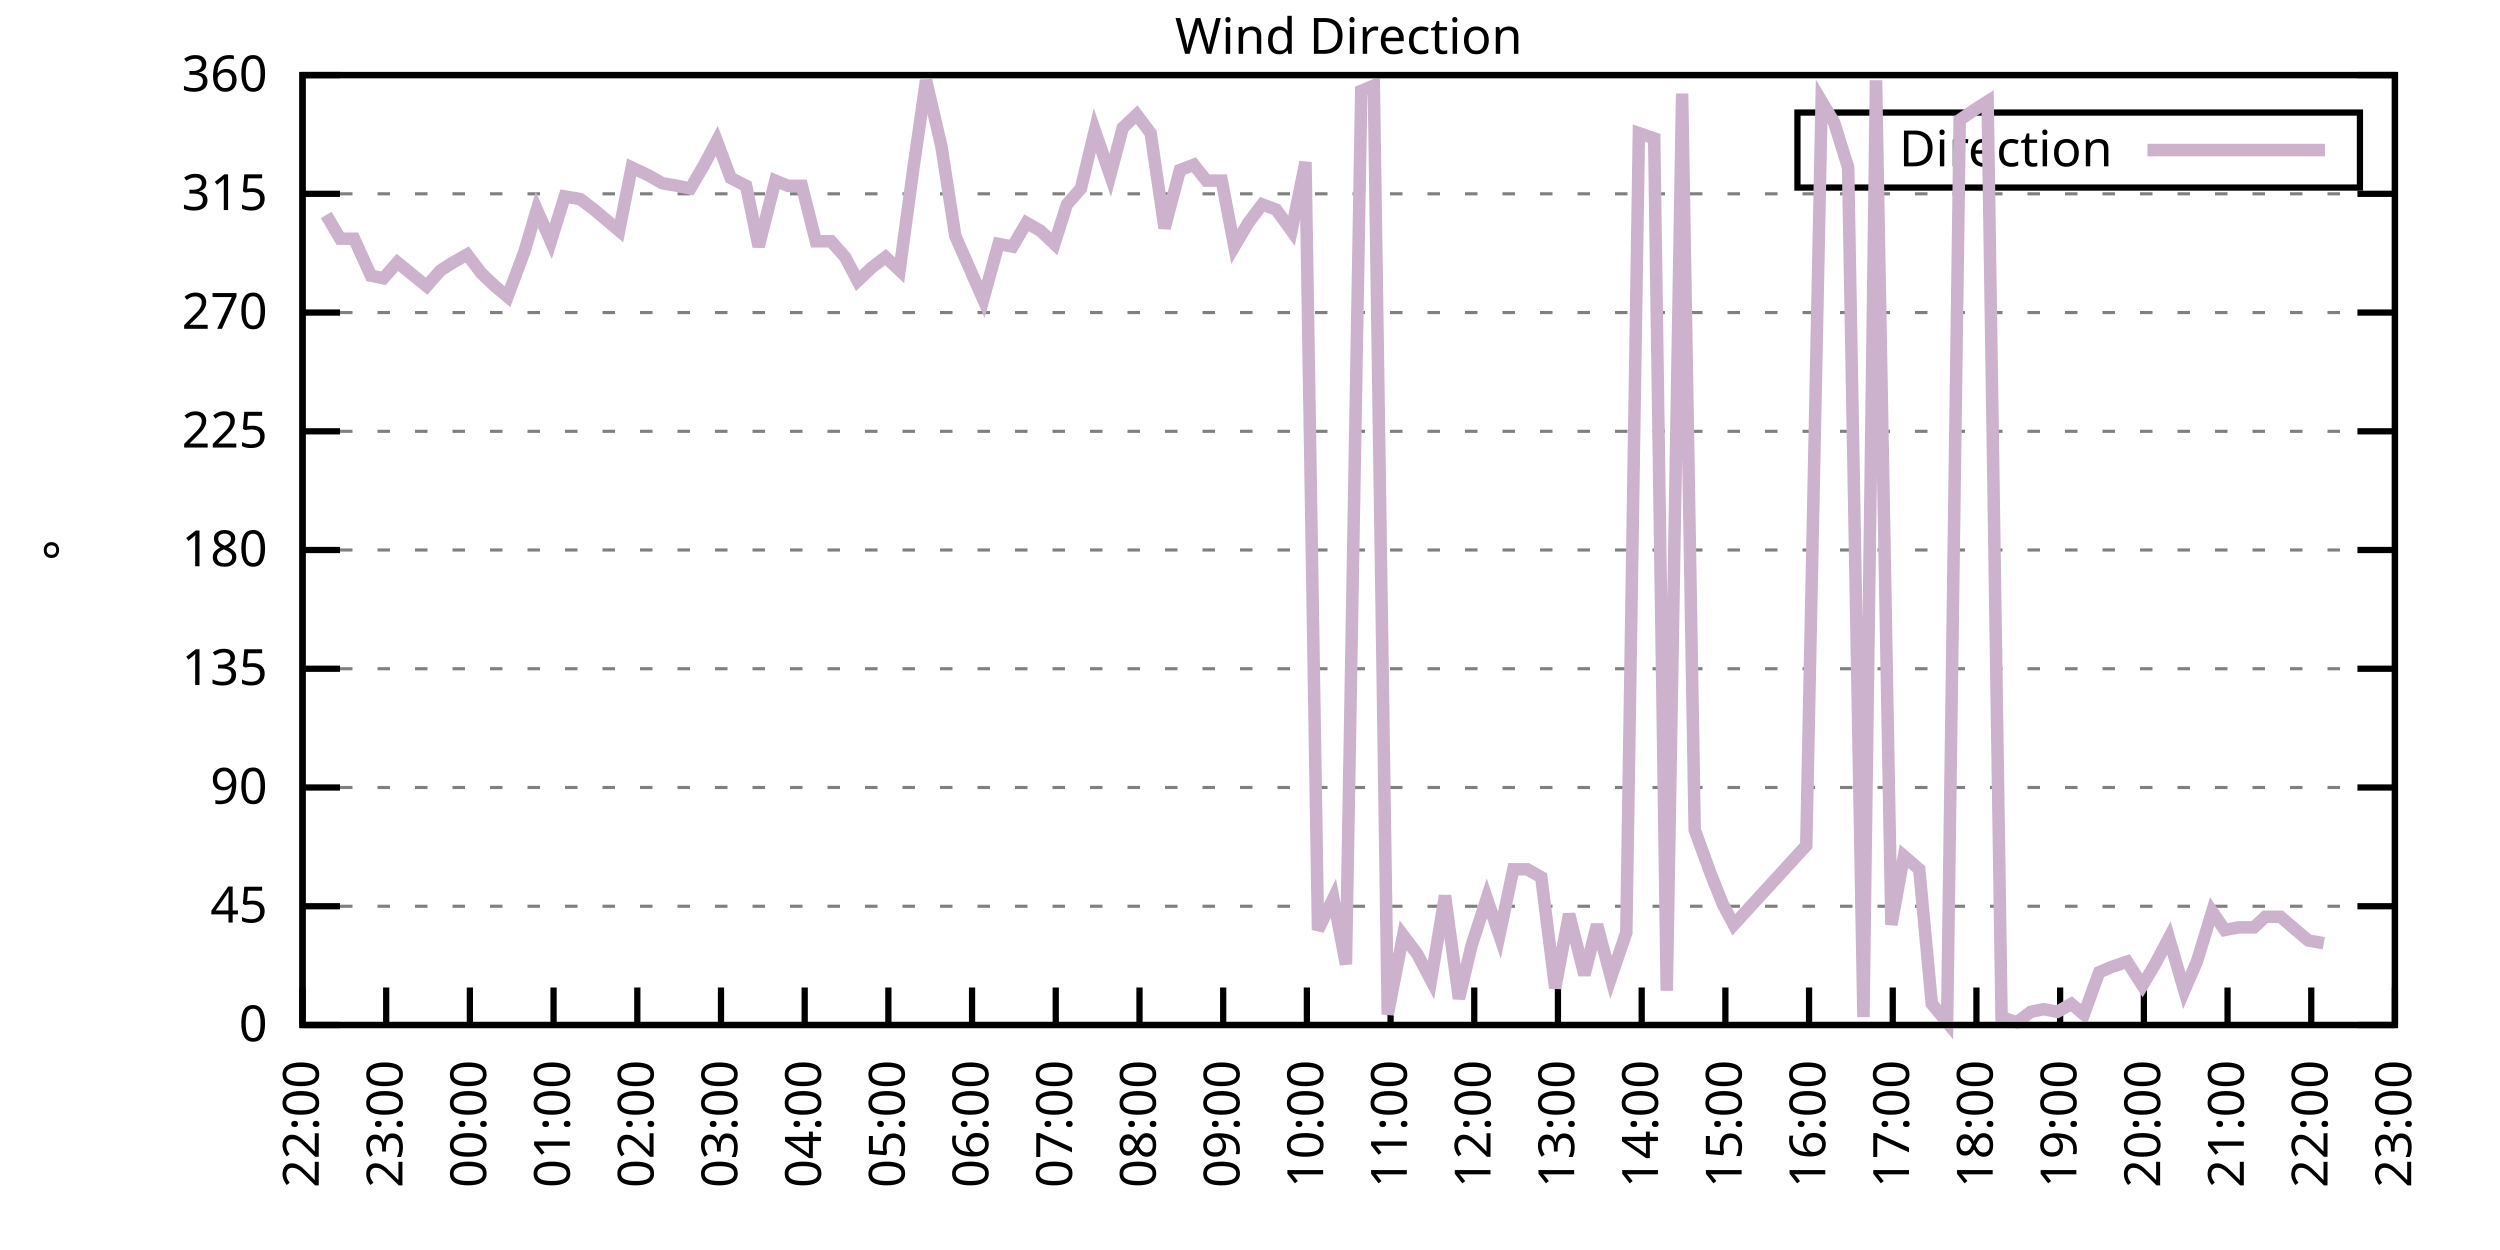
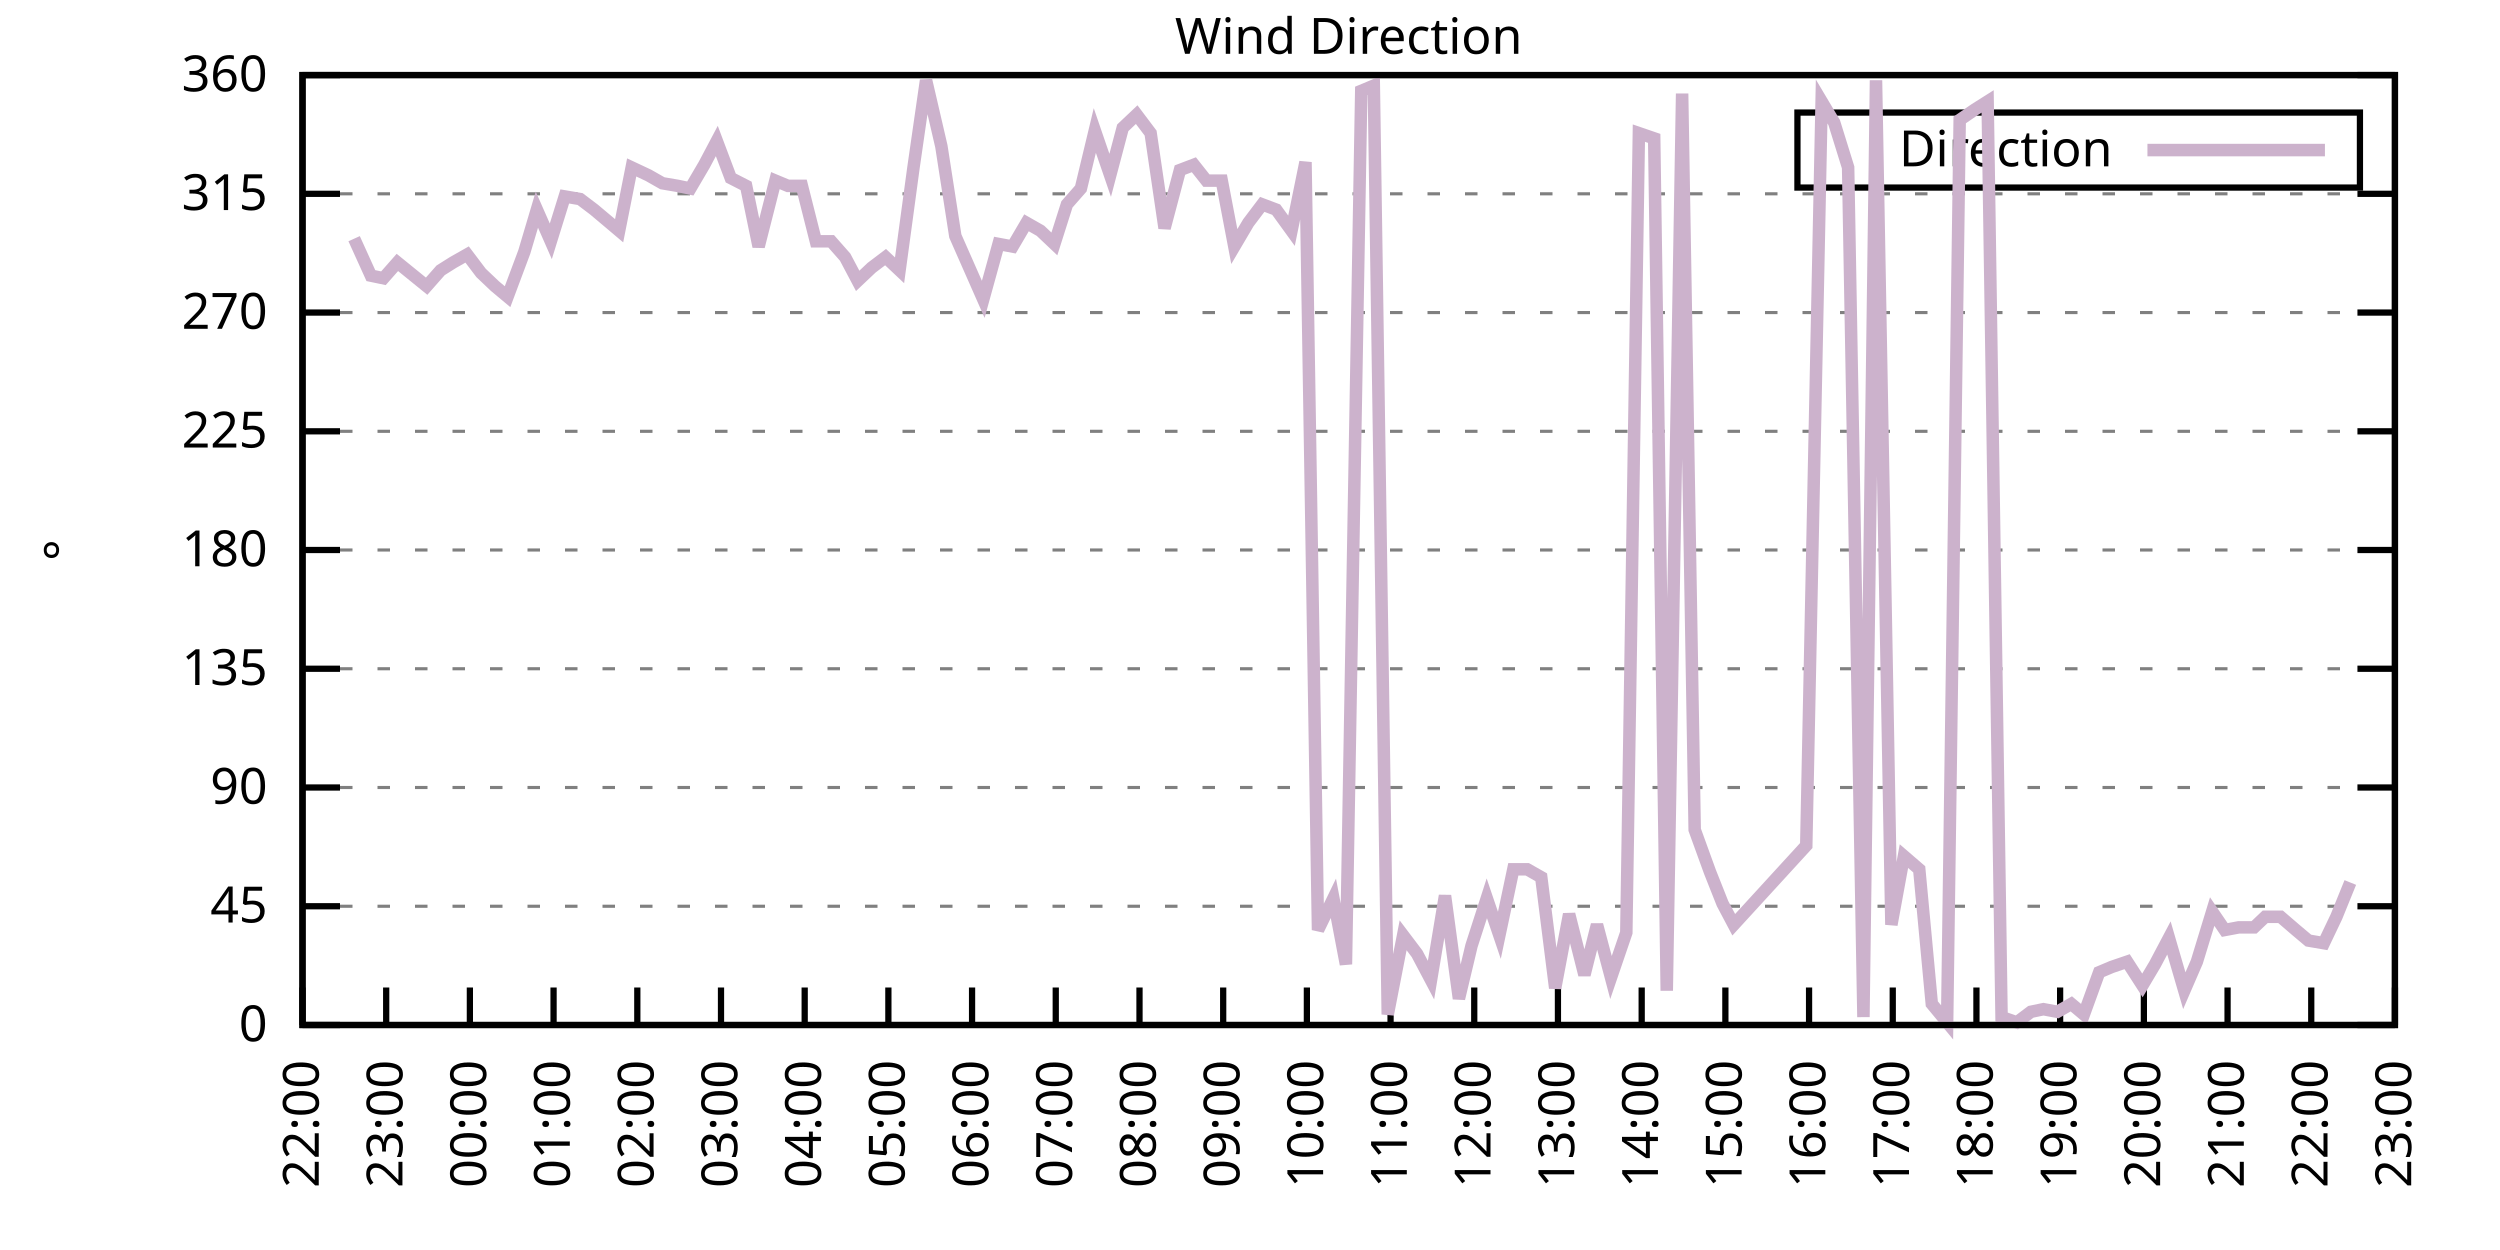
<svg xmlns="http://www.w3.org/2000/svg" xmlns:xlink="http://www.w3.org/1999/xlink" width="400" height="200" viewBox="0 0 400 200">
  <g id="gnuplot_canvas">
    <rect x="0" y="0" width="400" height="200" fill="none" />
    <defs>
      <circle id="gpDot" r="0.5" stroke-width="0.5" stroke="currentColor" />
      <path id="gpPt0" stroke-width="0.333" stroke="currentColor" d="M-1,0 h2 M0,-1 v2" />
      <path id="gpPt1" stroke-width="0.333" stroke="currentColor" d="M-1,-1 L1,1 M1,-1 L-1,1" />
      <path id="gpPt2" stroke-width="0.333" stroke="currentColor" d="M-1,0 L1,0 M0,-1 L0,1 M-1,-1 L1,1 M-1,1 L1,-1" />
      <rect id="gpPt3" stroke-width="0.333" stroke="currentColor" x="-1" y="-1" width="2" height="2" />
      <rect id="gpPt4" stroke-width="0.333" stroke="currentColor" fill="currentColor" x="-1" y="-1" width="2" height="2" />
      <circle id="gpPt5" stroke-width="0.333" stroke="currentColor" cx="0" cy="0" r="1" />
      <use xlink:href="#gpPt5" id="gpPt6" fill="currentColor" stroke="none" />
      <path id="gpPt7" stroke-width="0.333" stroke="currentColor" d="M0,-1.33 L-1.33,0.67 L1.33,0.67 z" />
      <use xlink:href="#gpPt7" id="gpPt8" fill="currentColor" stroke="none" />
      <use xlink:href="#gpPt7" id="gpPt9" stroke="currentColor" transform="rotate(180)" />
      <use xlink:href="#gpPt9" id="gpPt10" fill="currentColor" stroke="none" />
      <use xlink:href="#gpPt3" id="gpPt11" stroke="currentColor" transform="rotate(45)" />
      <use xlink:href="#gpPt11" id="gpPt12" fill="currentColor" stroke="none" />
      <path id="gpPt13" stroke-width="0.333" stroke="currentColor" d="M0,1.330 L1.265,0.411 L0.782,-1.067 L-0.782,-1.076 L-1.265,0.411 z" />
      <use xlink:href="#gpPt13" id="gpPt14" fill="currentColor" stroke="none" />
      <filter id="textbox" filterUnits="objectBoundingBox" x="0" y="0" height="1" width="1">
        <feFlood flood-color="white" flood-opacity="1" result="bgnd" />
        <feComposite in="SourceGraphic" in2="bgnd" operator="atop" />
      </filter>
      <filter id="greybox" filterUnits="objectBoundingBox" x="0" y="0" height="1" width="1">
        <feFlood flood-color="lightgrey" flood-opacity="1" result="grey" />
        <feComposite in="SourceGraphic" in2="grey" operator="atop" />
      </filter>
    </defs>
    <g fill="none" color="white" stroke="currentColor" stroke-width="1.00" stroke-linecap="butt" stroke-linejoin="miter">
</g>
    <g fill="none" color="black" stroke="currentColor" stroke-width="1.00" stroke-linecap="butt" stroke-linejoin="miter">
      <g stroke="none" shape-rendering="crispEdges">
        <polygon fill="rgb(255, 255, 255)" points="48.40,164.00 383.18,164.00 383.18,12.02 48.40,12.02 " />
      </g>
    </g>
    <g fill="none" color="black" stroke="currentColor" stroke-width="1.00" stroke-linecap="butt" stroke-linejoin="miter">
</g>
    <g fill="none" color="black" stroke="black" stroke-width="0.50" stroke-linecap="butt" stroke-linejoin="miter">
</g>
    <g fill="none" color="gray" stroke="currentColor" stroke-width="0.50" stroke-linecap="butt" stroke-linejoin="miter">
      <path stroke="gray" stroke-dasharray="2,4" class="gridline" d="M48.40,164.00 L383.19,164.00  " />
    </g>
    <g fill="none" color="gray" stroke="gray" stroke-width="1.00" stroke-linecap="butt" stroke-linejoin="miter">
</g>
    <g fill="none" color="black" stroke="currentColor" stroke-width="1.00" stroke-linecap="butt" stroke-linejoin="miter">
      <path stroke="black" d="M48.40,164.00 L54.40,164.00 M383.19,164.00 L377.19,164.00  " />
      <g transform="translate(42.80,166.60)" stroke="none" fill="black" font-family="Sans" font-size="8.00" text-anchor="end">
        <text>
          <tspan font-family="Sans"> 0</tspan>
        </text>
      </g>
    </g>
    <g fill="none" color="black" stroke="currentColor" stroke-width="1.00" stroke-linecap="butt" stroke-linejoin="miter">
</g>
    <g fill="none" color="black" stroke="black" stroke-width="0.50" stroke-linecap="butt" stroke-linejoin="miter">
</g>
    <g fill="none" color="gray" stroke="currentColor" stroke-width="0.50" stroke-linecap="butt" stroke-linejoin="miter">
      <path stroke="gray" stroke-dasharray="2,4" class="gridline" d="M48.40,145.00 L383.19,145.00  " />
    </g>
    <g fill="none" color="gray" stroke="gray" stroke-width="1.00" stroke-linecap="butt" stroke-linejoin="miter">
</g>
    <g fill="none" color="black" stroke="currentColor" stroke-width="1.00" stroke-linecap="butt" stroke-linejoin="miter">
      <path stroke="black" d="M48.40,145.00 L54.40,145.00 M383.19,145.00 L377.19,145.00  " />
      <g transform="translate(42.80,147.60)" stroke="none" fill="black" font-family="Sans" font-size="8.00" text-anchor="end">
        <text>
          <tspan font-family="Sans"> 45</tspan>
        </text>
      </g>
    </g>
    <g fill="none" color="black" stroke="currentColor" stroke-width="1.00" stroke-linecap="butt" stroke-linejoin="miter">
</g>
    <g fill="none" color="black" stroke="black" stroke-width="0.50" stroke-linecap="butt" stroke-linejoin="miter">
</g>
    <g fill="none" color="gray" stroke="currentColor" stroke-width="0.50" stroke-linecap="butt" stroke-linejoin="miter">
      <path stroke="gray" stroke-dasharray="2,4" class="gridline" d="M48.40,126.00 L383.19,126.00  " />
    </g>
    <g fill="none" color="gray" stroke="gray" stroke-width="1.00" stroke-linecap="butt" stroke-linejoin="miter">
</g>
    <g fill="none" color="black" stroke="currentColor" stroke-width="1.00" stroke-linecap="butt" stroke-linejoin="miter">
      <path stroke="black" d="M48.40,126.00 L54.40,126.00 M383.19,126.00 L377.19,126.00  " />
      <g transform="translate(42.80,128.60)" stroke="none" fill="black" font-family="Sans" font-size="8.00" text-anchor="end">
        <text>
          <tspan font-family="Sans"> 90</tspan>
        </text>
      </g>
    </g>
    <g fill="none" color="black" stroke="currentColor" stroke-width="1.00" stroke-linecap="butt" stroke-linejoin="miter">
</g>
    <g fill="none" color="black" stroke="black" stroke-width="0.50" stroke-linecap="butt" stroke-linejoin="miter">
</g>
    <g fill="none" color="gray" stroke="currentColor" stroke-width="0.50" stroke-linecap="butt" stroke-linejoin="miter">
      <path stroke="gray" stroke-dasharray="2,4" class="gridline" d="M48.40,107.00 L383.19,107.00  " />
    </g>
    <g fill="none" color="gray" stroke="gray" stroke-width="1.00" stroke-linecap="butt" stroke-linejoin="miter">
</g>
    <g fill="none" color="black" stroke="currentColor" stroke-width="1.00" stroke-linecap="butt" stroke-linejoin="miter">
      <path stroke="black" d="M48.40,107.00 L54.40,107.00 M383.19,107.00 L377.19,107.00  " />
      <g transform="translate(42.80,109.60)" stroke="none" fill="black" font-family="Sans" font-size="8.00" text-anchor="end">
        <text>
          <tspan font-family="Sans"> 135</tspan>
        </text>
      </g>
    </g>
    <g fill="none" color="black" stroke="currentColor" stroke-width="1.00" stroke-linecap="butt" stroke-linejoin="miter">
</g>
    <g fill="none" color="black" stroke="black" stroke-width="0.50" stroke-linecap="butt" stroke-linejoin="miter">
</g>
    <g fill="none" color="gray" stroke="currentColor" stroke-width="0.50" stroke-linecap="butt" stroke-linejoin="miter">
      <path stroke="gray" stroke-dasharray="2,4" class="gridline" d="M48.40,88.00 L383.19,88.00  " />
    </g>
    <g fill="none" color="gray" stroke="gray" stroke-width="1.00" stroke-linecap="butt" stroke-linejoin="miter">
</g>
    <g fill="none" color="black" stroke="currentColor" stroke-width="1.00" stroke-linecap="butt" stroke-linejoin="miter">
      <path stroke="black" d="M48.40,88.00 L54.40,88.00 M383.19,88.00 L377.19,88.00  " />
      <g transform="translate(42.80,90.60)" stroke="none" fill="black" font-family="Sans" font-size="8.00" text-anchor="end">
        <text>
          <tspan font-family="Sans"> 180</tspan>
        </text>
      </g>
    </g>
    <g fill="none" color="black" stroke="currentColor" stroke-width="1.00" stroke-linecap="butt" stroke-linejoin="miter">
</g>
    <g fill="none" color="black" stroke="black" stroke-width="0.50" stroke-linecap="butt" stroke-linejoin="miter">
</g>
    <g fill="none" color="gray" stroke="currentColor" stroke-width="0.50" stroke-linecap="butt" stroke-linejoin="miter">
      <path stroke="gray" stroke-dasharray="2,4" class="gridline" d="M48.40,69.01 L383.19,69.01  " />
    </g>
    <g fill="none" color="gray" stroke="gray" stroke-width="1.00" stroke-linecap="butt" stroke-linejoin="miter">
</g>
    <g fill="none" color="black" stroke="currentColor" stroke-width="1.00" stroke-linecap="butt" stroke-linejoin="miter">
      <path stroke="black" d="M48.40,69.01 L54.40,69.01 M383.19,69.01 L377.19,69.01  " />
      <g transform="translate(42.80,71.61)" stroke="none" fill="black" font-family="Sans" font-size="8.00" text-anchor="end">
        <text>
          <tspan font-family="Sans"> 225</tspan>
        </text>
      </g>
    </g>
    <g fill="none" color="black" stroke="currentColor" stroke-width="1.00" stroke-linecap="butt" stroke-linejoin="miter">
</g>
    <g fill="none" color="black" stroke="black" stroke-width="0.50" stroke-linecap="butt" stroke-linejoin="miter">
</g>
    <g fill="none" color="gray" stroke="currentColor" stroke-width="0.50" stroke-linecap="butt" stroke-linejoin="miter">
      <path stroke="gray" stroke-dasharray="2,4" class="gridline" d="M48.40,50.01 L383.19,50.01  " />
    </g>
    <g fill="none" color="gray" stroke="gray" stroke-width="1.00" stroke-linecap="butt" stroke-linejoin="miter">
</g>
    <g fill="none" color="black" stroke="currentColor" stroke-width="1.00" stroke-linecap="butt" stroke-linejoin="miter">
      <path stroke="black" d="M48.40,50.01 L54.40,50.01 M383.19,50.01 L377.19,50.01  " />
      <g transform="translate(42.80,52.61)" stroke="none" fill="black" font-family="Sans" font-size="8.00" text-anchor="end">
        <text>
          <tspan font-family="Sans"> 270</tspan>
        </text>
      </g>
    </g>
    <g fill="none" color="black" stroke="currentColor" stroke-width="1.00" stroke-linecap="butt" stroke-linejoin="miter">
</g>
    <g fill="none" color="black" stroke="black" stroke-width="0.50" stroke-linecap="butt" stroke-linejoin="miter">
</g>
    <g fill="none" color="gray" stroke="currentColor" stroke-width="0.50" stroke-linecap="butt" stroke-linejoin="miter">
      <path stroke="gray" stroke-dasharray="2,4" class="gridline" d="M48.40,31.01 L383.19,31.01  " />
    </g>
    <g fill="none" color="gray" stroke="gray" stroke-width="1.00" stroke-linecap="butt" stroke-linejoin="miter">
</g>
    <g fill="none" color="black" stroke="currentColor" stroke-width="1.00" stroke-linecap="butt" stroke-linejoin="miter">
      <path stroke="black" d="M48.40,31.01 L54.40,31.01 M383.19,31.01 L377.19,31.01  " />
      <g transform="translate(42.80,33.61)" stroke="none" fill="black" font-family="Sans" font-size="8.00" text-anchor="end">
        <text>
          <tspan font-family="Sans"> 315</tspan>
        </text>
      </g>
    </g>
    <g fill="none" color="black" stroke="currentColor" stroke-width="1.00" stroke-linecap="butt" stroke-linejoin="miter">
</g>
    <g fill="none" color="black" stroke="black" stroke-width="0.50" stroke-linecap="butt" stroke-linejoin="miter">
</g>
    <g fill="none" color="gray" stroke="currentColor" stroke-width="0.50" stroke-linecap="butt" stroke-linejoin="miter">
      <path stroke="gray" stroke-dasharray="2,4" class="gridline" d="M48.40,12.01 L383.19,12.01  " />
    </g>
    <g fill="none" color="gray" stroke="gray" stroke-width="1.00" stroke-linecap="butt" stroke-linejoin="miter">
</g>
    <g fill="none" color="black" stroke="currentColor" stroke-width="1.00" stroke-linecap="butt" stroke-linejoin="miter">
      <path stroke="black" d="M48.40,12.01 L54.40,12.01 M383.19,12.01 L377.19,12.01  " />
      <g transform="translate(42.80,14.61)" stroke="none" fill="black" font-family="Sans" font-size="8.00" text-anchor="end">
        <text>
          <tspan font-family="Sans"> 360</tspan>
        </text>
      </g>
    </g>
    <g fill="none" color="black" stroke="currentColor" stroke-width="1.00" stroke-linecap="butt" stroke-linejoin="miter">
      <path stroke="black" d="M48.40,164.00 L48.40,158.00  " />
      <g transform="translate(51.00,169.60) rotate(270.00)" stroke="none" fill="black" font-family="Sans" font-size="8.00" text-anchor="end">
        <text>
          <tspan font-family="Sans">22:00</tspan>
        </text>
      </g>
    </g>
    <g fill="none" color="black" stroke="currentColor" stroke-width="1.00" stroke-linecap="butt" stroke-linejoin="miter">
      <path stroke="black" d="M61.79,164.00 L61.79,158.00  " />
      <g transform="translate(64.39,169.60) rotate(270.00)" stroke="none" fill="black" font-family="Sans" font-size="8.00" text-anchor="end">
        <text>
          <tspan font-family="Sans">23:00</tspan>
        </text>
      </g>
    </g>
    <g fill="none" color="black" stroke="currentColor" stroke-width="1.00" stroke-linecap="butt" stroke-linejoin="miter">
      <path stroke="black" d="M75.18,164.00 L75.18,158.00  " />
      <g transform="translate(77.78,169.60) rotate(270.00)" stroke="none" fill="black" font-family="Sans" font-size="8.00" text-anchor="end">
        <text>
          <tspan font-family="Sans">00:00</tspan>
        </text>
      </g>
    </g>
    <g fill="none" color="black" stroke="currentColor" stroke-width="1.00" stroke-linecap="butt" stroke-linejoin="miter">
      <path stroke="black" d="M88.57,164.00 L88.57,158.00  " />
      <g transform="translate(91.17,169.60) rotate(270.00)" stroke="none" fill="black" font-family="Sans" font-size="8.00" text-anchor="end">
        <text>
          <tspan font-family="Sans">01:00</tspan>
        </text>
      </g>
    </g>
    <g fill="none" color="black" stroke="currentColor" stroke-width="1.00" stroke-linecap="butt" stroke-linejoin="miter">
      <path stroke="black" d="M101.97,164.00 L101.97,158.00  " />
      <g transform="translate(104.57,169.60) rotate(270.00)" stroke="none" fill="black" font-family="Sans" font-size="8.00" text-anchor="end">
        <text>
          <tspan font-family="Sans">02:00</tspan>
        </text>
      </g>
    </g>
    <g fill="none" color="black" stroke="currentColor" stroke-width="1.00" stroke-linecap="butt" stroke-linejoin="miter">
      <path stroke="black" d="M115.36,164.00 L115.36,158.00  " />
      <g transform="translate(117.96,169.60) rotate(270.00)" stroke="none" fill="black" font-family="Sans" font-size="8.00" text-anchor="end">
        <text>
          <tspan font-family="Sans">03:00</tspan>
        </text>
      </g>
    </g>
    <g fill="none" color="black" stroke="currentColor" stroke-width="1.00" stroke-linecap="butt" stroke-linejoin="miter">
      <path stroke="black" d="M128.75,164.00 L128.75,158.00  " />
      <g transform="translate(131.35,169.60) rotate(270.00)" stroke="none" fill="black" font-family="Sans" font-size="8.00" text-anchor="end">
        <text>
          <tspan font-family="Sans">04:00</tspan>
        </text>
      </g>
    </g>
    <g fill="none" color="black" stroke="currentColor" stroke-width="1.00" stroke-linecap="butt" stroke-linejoin="miter">
      <path stroke="black" d="M142.14,164.00 L142.14,158.00  " />
      <g transform="translate(144.74,169.60) rotate(270.00)" stroke="none" fill="black" font-family="Sans" font-size="8.00" text-anchor="end">
        <text>
          <tspan font-family="Sans">05:00</tspan>
        </text>
      </g>
    </g>
    <g fill="none" color="black" stroke="currentColor" stroke-width="1.00" stroke-linecap="butt" stroke-linejoin="miter">
      <path stroke="black" d="M155.53,164.00 L155.53,158.00  " />
      <g transform="translate(158.13,169.60) rotate(270.00)" stroke="none" fill="black" font-family="Sans" font-size="8.00" text-anchor="end">
        <text>
          <tspan font-family="Sans">06:00</tspan>
        </text>
      </g>
    </g>
    <g fill="none" color="black" stroke="currentColor" stroke-width="1.00" stroke-linecap="butt" stroke-linejoin="miter">
      <path stroke="black" d="M168.92,164.00 L168.92,158.00  " />
      <g transform="translate(171.52,169.60) rotate(270.00)" stroke="none" fill="black" font-family="Sans" font-size="8.00" text-anchor="end">
        <text>
          <tspan font-family="Sans">07:00</tspan>
        </text>
      </g>
    </g>
    <g fill="none" color="black" stroke="currentColor" stroke-width="1.00" stroke-linecap="butt" stroke-linejoin="miter">
      <path stroke="black" d="M182.32,164.00 L182.32,158.00  " />
      <g transform="translate(184.92,169.60) rotate(270.00)" stroke="none" fill="black" font-family="Sans" font-size="8.00" text-anchor="end">
        <text>
          <tspan font-family="Sans">08:00</tspan>
        </text>
      </g>
    </g>
    <g fill="none" color="black" stroke="currentColor" stroke-width="1.00" stroke-linecap="butt" stroke-linejoin="miter">
      <path stroke="black" d="M195.71,164.00 L195.71,158.00  " />
      <g transform="translate(198.31,169.60) rotate(270.00)" stroke="none" fill="black" font-family="Sans" font-size="8.00" text-anchor="end">
        <text>
          <tspan font-family="Sans">09:00</tspan>
        </text>
      </g>
    </g>
    <g fill="none" color="black" stroke="currentColor" stroke-width="1.00" stroke-linecap="butt" stroke-linejoin="miter">
      <path stroke="black" d="M209.10,164.00 L209.10,158.00  " />
      <g transform="translate(211.70,169.60) rotate(270.00)" stroke="none" fill="black" font-family="Sans" font-size="8.00" text-anchor="end">
        <text>
          <tspan font-family="Sans">10:00</tspan>
        </text>
      </g>
    </g>
    <g fill="none" color="black" stroke="currentColor" stroke-width="1.00" stroke-linecap="butt" stroke-linejoin="miter">
      <path stroke="black" d="M222.49,164.00 L222.49,158.00  " />
      <g transform="translate(225.09,169.60) rotate(270.00)" stroke="none" fill="black" font-family="Sans" font-size="8.00" text-anchor="end">
        <text>
          <tspan font-family="Sans">11:00</tspan>
        </text>
      </g>
    </g>
    <g fill="none" color="black" stroke="currentColor" stroke-width="1.00" stroke-linecap="butt" stroke-linejoin="miter">
      <path stroke="black" d="M235.88,164.00 L235.88,158.00  " />
      <g transform="translate(238.48,169.60) rotate(270.00)" stroke="none" fill="black" font-family="Sans" font-size="8.00" text-anchor="end">
        <text>
          <tspan font-family="Sans">12:00</tspan>
        </text>
      </g>
    </g>
    <g fill="none" color="black" stroke="currentColor" stroke-width="1.00" stroke-linecap="butt" stroke-linejoin="miter">
      <path stroke="black" d="M249.27,164.00 L249.27,158.00  " />
      <g transform="translate(251.87,169.60) rotate(270.00)" stroke="none" fill="black" font-family="Sans" font-size="8.00" text-anchor="end">
        <text>
          <tspan font-family="Sans">13:00</tspan>
        </text>
      </g>
    </g>
    <g fill="none" color="black" stroke="currentColor" stroke-width="1.00" stroke-linecap="butt" stroke-linejoin="miter">
      <path stroke="black" d="M262.67,164.00 L262.67,158.00  " />
      <g transform="translate(265.27,169.60) rotate(270.00)" stroke="none" fill="black" font-family="Sans" font-size="8.00" text-anchor="end">
        <text>
          <tspan font-family="Sans">14:00</tspan>
        </text>
      </g>
    </g>
    <g fill="none" color="black" stroke="currentColor" stroke-width="1.00" stroke-linecap="butt" stroke-linejoin="miter">
      <path stroke="black" d="M276.06,164.00 L276.06,158.00  " />
      <g transform="translate(278.66,169.60) rotate(270.00)" stroke="none" fill="black" font-family="Sans" font-size="8.00" text-anchor="end">
        <text>
          <tspan font-family="Sans">15:00</tspan>
        </text>
      </g>
    </g>
    <g fill="none" color="black" stroke="currentColor" stroke-width="1.00" stroke-linecap="butt" stroke-linejoin="miter">
      <path stroke="black" d="M289.45,164.00 L289.45,158.00  " />
      <g transform="translate(292.05,169.60) rotate(270.00)" stroke="none" fill="black" font-family="Sans" font-size="8.00" text-anchor="end">
        <text>
          <tspan font-family="Sans">16:00</tspan>
        </text>
      </g>
    </g>
    <g fill="none" color="black" stroke="currentColor" stroke-width="1.00" stroke-linecap="butt" stroke-linejoin="miter">
      <path stroke="black" d="M302.84,164.00 L302.84,158.00  " />
      <g transform="translate(305.44,169.60) rotate(270.00)" stroke="none" fill="black" font-family="Sans" font-size="8.00" text-anchor="end">
        <text>
          <tspan font-family="Sans">17:00</tspan>
        </text>
      </g>
    </g>
    <g fill="none" color="black" stroke="currentColor" stroke-width="1.00" stroke-linecap="butt" stroke-linejoin="miter">
      <path stroke="black" d="M316.23,164.00 L316.23,158.00  " />
      <g transform="translate(318.83,169.60) rotate(270.00)" stroke="none" fill="black" font-family="Sans" font-size="8.00" text-anchor="end">
        <text>
          <tspan font-family="Sans">18:00</tspan>
        </text>
      </g>
    </g>
    <g fill="none" color="black" stroke="currentColor" stroke-width="1.00" stroke-linecap="butt" stroke-linejoin="miter">
      <path stroke="black" d="M329.62,164.00 L329.62,158.00  " />
      <g transform="translate(332.22,169.60) rotate(270.00)" stroke="none" fill="black" font-family="Sans" font-size="8.00" text-anchor="end">
        <text>
          <tspan font-family="Sans">19:00</tspan>
        </text>
      </g>
    </g>
    <g fill="none" color="black" stroke="currentColor" stroke-width="1.00" stroke-linecap="butt" stroke-linejoin="miter">
      <path stroke="black" d="M343.02,164.00 L343.02,158.00  " />
      <g transform="translate(345.62,169.60) rotate(270.00)" stroke="none" fill="black" font-family="Sans" font-size="8.00" text-anchor="end">
        <text>
          <tspan font-family="Sans">20:00</tspan>
        </text>
      </g>
    </g>
    <g fill="none" color="black" stroke="currentColor" stroke-width="1.00" stroke-linecap="butt" stroke-linejoin="miter">
      <path stroke="black" d="M356.41,164.00 L356.41,158.00  " />
      <g transform="translate(359.01,169.60) rotate(270.00)" stroke="none" fill="black" font-family="Sans" font-size="8.00" text-anchor="end">
        <text>
          <tspan font-family="Sans">21:00</tspan>
        </text>
      </g>
    </g>
    <g fill="none" color="black" stroke="currentColor" stroke-width="1.00" stroke-linecap="butt" stroke-linejoin="miter">
      <path stroke="black" d="M369.80,164.00 L369.80,158.00  " />
      <g transform="translate(372.40,169.60) rotate(270.00)" stroke="none" fill="black" font-family="Sans" font-size="8.00" text-anchor="end">
        <text>
          <tspan font-family="Sans">22:00</tspan>
        </text>
      </g>
    </g>
    <g fill="none" color="black" stroke="currentColor" stroke-width="1.00" stroke-linecap="butt" stroke-linejoin="miter">
      <path stroke="black" d="M383.19,164.00 L383.19,158.00  " />
      <g transform="translate(385.79,169.60) rotate(270.00)" stroke="none" fill="black" font-family="Sans" font-size="8.00" text-anchor="end">
        <text>
          <tspan font-family="Sans">23:00</tspan>
        </text>
      </g>
    </g>
    <g fill="none" color="black" stroke="currentColor" stroke-width="1.00" stroke-linecap="butt" stroke-linejoin="miter">
</g>
    <g fill="none" color="black" stroke="currentColor" stroke-width="1.00" stroke-linecap="butt" stroke-linejoin="miter">
      <path stroke="black" d="M48.40,12.01 L48.40,164.00 L383.19,164.00 L383.19,12.01 L48.40,12.01 Z  " />
    </g>
    <g fill="none" color="black" stroke="currentColor" stroke-width="1.00" stroke-linecap="butt" stroke-linejoin="miter">
</g>
    <g fill="none" color="black" stroke="currentColor" stroke-width="1.00" stroke-linecap="butt" stroke-linejoin="miter">
      <path stroke="black" d="M287.59,30.01 L287.59,18.01 L377.59,18.01 L377.59,30.01 L287.59,30.01 Z  " />
    </g>
    <g id="Wind_direction_plot_1">
      <g fill="none" color="white" stroke="black" stroke-width="2.00" stroke-linecap="butt" stroke-linejoin="miter">
</g>
      <g fill="none" color="black" stroke="currentColor" stroke-width="2.00" stroke-linecap="butt" stroke-linejoin="miter">
        <g transform="translate(337.99,26.61)" stroke="none" fill="black" font-family="Sans" font-size="8.00" text-anchor="end">
          <text>
            <tspan font-family="Sans">Direction</tspan>
          </text>
        </g>
      </g>
      <g fill="none" color="black" stroke="currentColor" stroke-width="2.00" stroke-linecap="butt" stroke-linejoin="miter">
-         <path stroke="rgb(204, 178, 204)" d="M343.59,24.01 L371.99,24.01 M52.19,34.39 L54.43,38.19 L56.66,38.19 L59.34,44.10 L61.35,44.52 L63.58,41.99   L68.26,45.79 L70.50,43.25 L72.50,41.99 L74.74,40.72 L76.97,43.67 L79.20,45.79 L81.21,47.47 L83.89,40.30   L85.90,33.54 L88.13,38.61 L90.36,31.43 L92.82,31.85 L95.05,33.54 L97.06,35.23 L99.06,36.92 L101.07,26.79   L103.75,28.05 L105.98,29.32 L108.44,29.74 L110.45,30.16 L112.68,26.36 L114.69,22.56 L116.92,28.48 L119.38,29.74   L121.38,39.45 L124.06,28.90 L126.07,29.74 L128.30,29.74 L130.54,38.61 L132.99,38.61 L135.22,41.14 L137.23,44.94   L139.46,42.83 L141.69,41.14 L143.93,43.25 L146.16,26.79 L148.17,12.85 L150.62,23.41 L152.85,37.76 L157.32,47.90   L159.77,39.03 L162.01,39.45 L164.24,35.65 L166.47,36.92 L168.70,39.03 L170.71,32.70 L172.94,30.16 L175.17,20.88   L177.63,28.05 L179.64,20.45 L181.87,18.34 L184.10,21.30 L186.33,36.50 L188.79,27.21 L191.02,26.36 L193.03,28.90   L195.48,28.90 L197.49,39.45 L199.73,35.65 L201.96,32.70 L204.19,33.54 L206.64,36.92 L208.88,25.94 L210.88,148.80   L213.34,143.73 L215.35,154.29 L217.80,14.54 L219.81,13.70 L222.04,162.31 L224.50,149.65 L226.73,152.60 L228.96,156.82   L231.20,143.31 L233.43,159.78 L235.44,151.33 L237.89,143.73 L239.90,149.65 L242.13,139.09 L244.36,139.09 L246.60,140.36   L248.83,158.09 L251.06,146.27 L253.51,155.98 L255.52,147.96 L257.76,156.40 L260.21,149.22 L262.22,21.30 L264.67,22.14   L266.68,158.51 L269.14,14.97 L271.15,132.76 L273.60,139.51 L275.61,144.58 L277.40,147.96 L289.00,135.29 L291.46,16.23   L293.47,19.61 L295.70,26.79 L298.15,162.73 L300.16,12.85 L302.62,147.96 L304.63,136.98 L307.08,139.09 L309.09,160.62   L311.54,163.58 L313.55,19.19 L316.01,17.50 L318.02,16.23 L320.25,162.73 L322.70,163.58 L324.94,161.89 L326.95,161.47   L329.18,161.89 L331.41,160.62 L333.42,162.31 L335.87,155.56 L337.88,154.71 L340.34,153.87 L342.79,157.67 L344.80,154.29   L347.03,150.07 L349.49,158.51 L351.50,153.87 L353.95,145.85 L355.96,148.80 L358.19,148.38 L360.65,148.38 L362.43,146.69   L364.89,146.69 L367.34,148.80 L369.35,150.49 L371.81,150.91  " />
+         <path stroke="rgb(204, 178, 204)" d="M343.59,24.01 L371.99,24.01 M56.66,38.19 L59.34,44.10 L61.35,44.52 L63.58,41.99 L68.26,45.79 L70.50,43.25   L72.50,41.99 L74.74,40.72 L76.97,43.67 L79.20,45.79 L81.21,47.47 L83.89,40.30 L85.90,33.54 L88.13,38.61   L90.36,31.43 L92.82,31.85 L95.05,33.54 L97.06,35.23 L99.06,36.92 L101.07,26.79 L103.75,28.05 L105.98,29.32   L108.44,29.74 L110.45,30.16 L112.68,26.36 L114.69,22.56 L116.92,28.48 L119.38,29.74 L121.38,39.45 L124.06,28.90   L126.07,29.74 L128.30,29.74 L130.54,38.61 L132.99,38.61 L135.22,41.14 L137.23,44.94 L139.46,42.83 L141.69,41.14   L143.93,43.25 L146.16,26.79 L148.17,12.85 L150.62,23.41 L152.85,37.76 L157.32,47.90 L159.77,39.03 L162.01,39.45   L164.24,35.65 L166.47,36.92 L168.70,39.03 L170.71,32.70 L172.94,30.16 L175.17,20.88 L177.63,28.05 L179.64,20.45   L181.87,18.34 L184.10,21.30 L186.33,36.50 L188.79,27.21 L191.02,26.36 L193.03,28.90 L195.48,28.90 L197.49,39.45   L199.73,35.65 L201.96,32.70 L204.19,33.54 L206.64,36.92 L208.88,25.94 L210.88,148.80 L213.34,143.73 L215.35,154.29   L217.80,14.54 L219.81,13.70 L222.04,162.31 L224.50,149.65 L226.73,152.60 L228.96,156.82 L231.20,143.31 L233.43,159.78   L235.44,151.33 L237.89,143.73 L239.90,149.65 L242.13,139.09 L244.36,139.09 L246.60,140.36 L248.83,158.09 L251.06,146.27   L253.51,155.98 L255.52,147.96 L257.76,156.40 L260.21,149.22 L262.22,21.30 L264.67,22.14 L266.68,158.51 L269.14,14.97   L271.15,132.76 L273.60,139.51 L275.61,144.58 L277.40,147.96 L289.00,135.29 L291.46,16.23 L293.47,19.61 L295.70,26.79   L298.15,162.73 L300.16,12.85 L302.62,147.96 L304.63,136.98 L307.08,139.09 L309.09,160.62 L311.54,163.58 L313.55,19.19   L316.01,17.50 L318.02,16.23 L320.25,162.73 L322.70,163.58 L324.94,161.89 L326.95,161.47 L329.18,161.89 L331.41,160.62   L333.42,162.31 L335.87,155.56 L337.88,154.71 L340.34,153.87 L342.79,157.67 L344.80,154.29 L347.03,150.07 L349.49,158.51   L351.50,153.87 L353.95,145.85 L355.96,148.80 L358.19,148.38 L360.65,148.38 L362.43,146.69 L364.89,146.69 L367.34,148.80   L369.35,150.49 L371.81,150.91 L373.82,146.69 L376.05,141.20  " />
      </g>
    </g>
    <g fill="none" color="black" stroke="currentColor" stroke-width="2.00" stroke-linecap="butt" stroke-linejoin="miter">
</g>
    <g fill="none" color="black" stroke="black" stroke-width="1.00" stroke-linecap="butt" stroke-linejoin="miter">
</g>
    <g fill="none" color="black" stroke="currentColor" stroke-width="1.00" stroke-linecap="butt" stroke-linejoin="miter">
      <path stroke="black" d="M48.40,12.01 L48.40,164.00 L383.19,164.00 L383.19,12.01 L48.40,12.01 Z  " />
      <g transform="translate(12.80,88.01) rotate(270.00)" stroke="none" fill="black" font-family="Sans" font-size="8.00" text-anchor="middle">
        <text>
          <tspan font-family="Sans">°</tspan>
        </text>
      </g>
    </g>
    <g fill="none" color="black" stroke="currentColor" stroke-width="1.00" stroke-linecap="butt" stroke-linejoin="miter">
</g>
    <g fill="none" color="black" stroke="currentColor" stroke-width="1.00" stroke-linecap="butt" stroke-linejoin="miter">
      <g transform="translate(215.79,8.61)" stroke="none" fill="black" font-family="Sans" font-size="8.00" text-anchor="middle">
        <text>
          <tspan font-family="Sans">Wind Direction</tspan>
        </text>
      </g>
    </g>
    <g fill="none" color="black" stroke="currentColor" stroke-width="1.00" stroke-linecap="butt" stroke-linejoin="miter">
</g>
  </g>
</svg>
